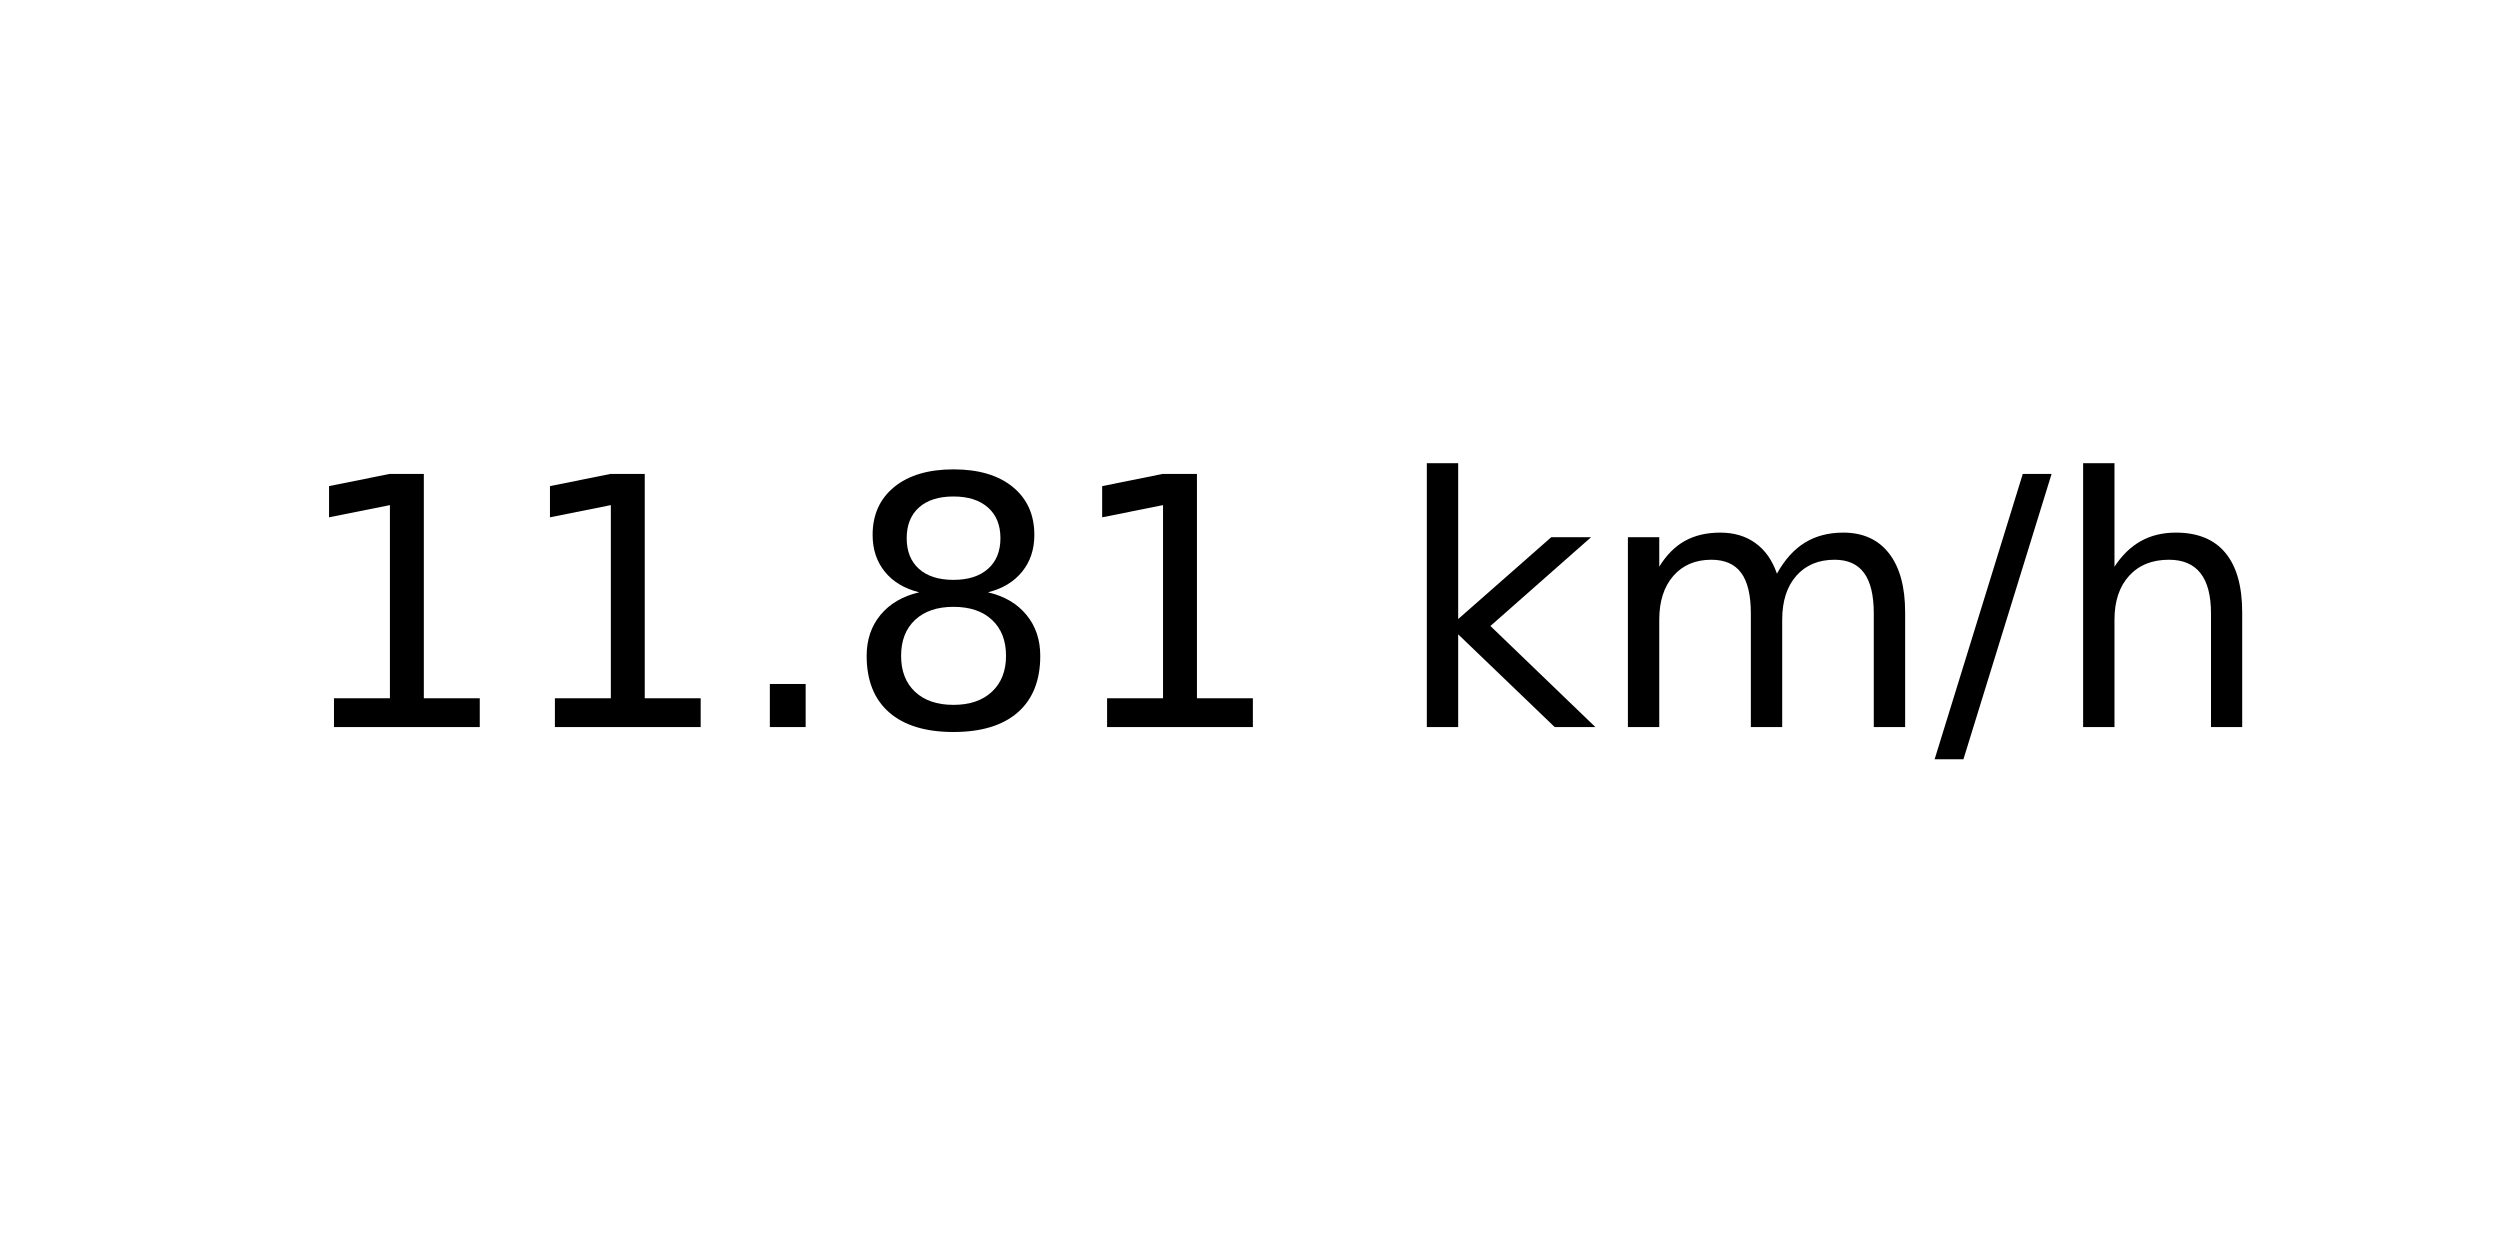
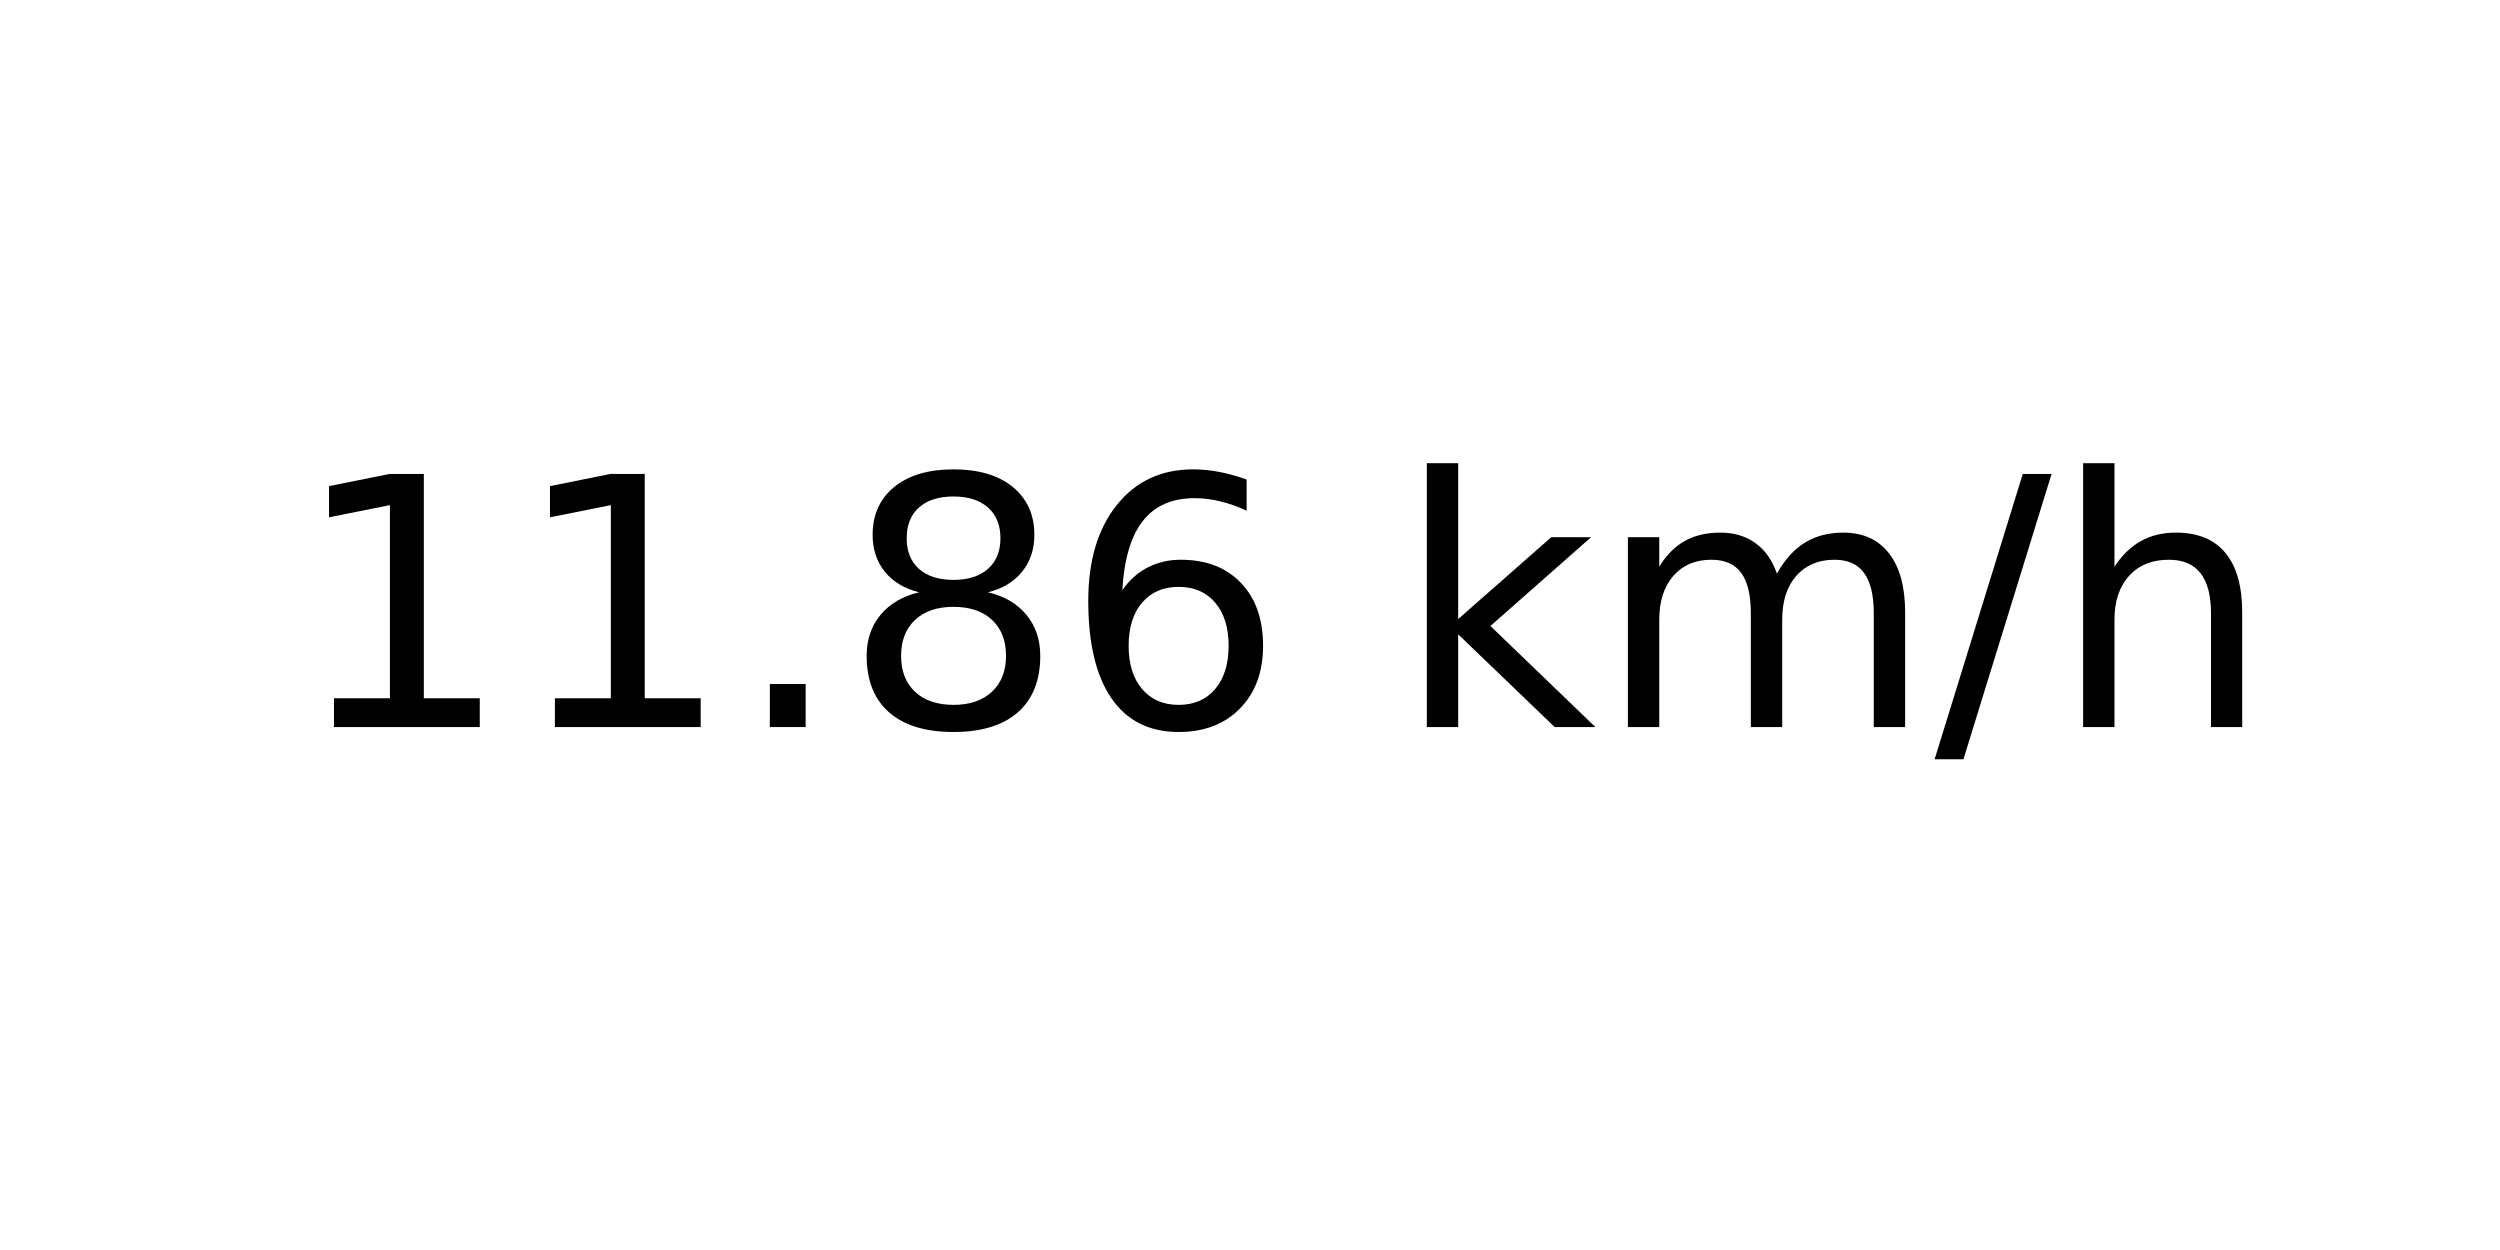
<svg xmlns="http://www.w3.org/2000/svg" xmlns:xlink="http://www.w3.org/1999/xlink" width="72pt" height="36pt" viewBox="0 0 72 36" version="1.1">
  <defs>
    <style type="text/css">*{stroke-linejoin: round; stroke-linecap: butt}</style>
  </defs>
  <g id="figure_1">
    <g id="axes_1">
      <g id="text_1">
        <g transform="translate(8.378125 20.93937) scale(0.1 -0.1)">
          <defs>
            <path id="DejaVuSans-31" d="M 794 531  L 1825 531  L 1825 4091  L 703 3866  L 703 4441  L 1819 4666  L 2450 4666  L 2450 531  L 3481 531  L 3481 0  L 794 0  L 794 531  z " transform="scale(0.015625)" />
            <path id="DejaVuSans-2e" d="M 684 794  L 1344 794  L 1344 0  L 684 0  L 684 794  z " transform="scale(0.015625)" />
            <path id="DejaVuSans-38" d="M 2034 2216  Q 1584 2216 1326 1975  Q 1069 1734 1069 1313  Q 1069 891 1326 650  Q 1584 409 2034 409  Q 2484 409 2743 651  Q 3003 894 3003 1313  Q 3003 1734 2745 1975  Q 2488 2216 2034 2216  z M 1403 2484  Q 997 2584 770 2862  Q 544 3141 544 3541  Q 544 4100 942 4425  Q 1341 4750 2034 4750  Q 2731 4750 3128 4425  Q 3525 4100 3525 3541  Q 3525 3141 3298 2862  Q 3072 2584 2669 2484  Q 3125 2378 3379 2068  Q 3634 1759 3634 1313  Q 3634 634 3220 271  Q 2806 -91 2034 -91  Q 1263 -91 848 271  Q 434 634 434 1313  Q 434 1759 690 2068  Q 947 2378 1403 2484  z M 1172 3481  Q 1172 3119 1398 2916  Q 1625 2713 2034 2713  Q 2441 2713 2670 2916  Q 2900 3119 2900 3481  Q 2900 3844 2670 4047  Q 2441 4250 2034 4250  Q 1625 4250 1398 4047  Q 1172 3844 1172 3481  z " transform="scale(0.015625)" />
+             <path id="DejaVuSans-36" d="M 2113 2584  Q 1688 2584 1439 2293  Q 1191 2003 1191 1497  Q 1191 994 1439 701  Q 1688 409 2113 409  Q 2538 409 2786 701  Q 3034 994 3034 1497  Q 3034 2003 2786 2293  Q 2538 2584 2113 2584  z M 3366 4563  L 3366 3988  Q 3128 4100 2886 4159  Q 2644 4219 2406 4219  Q 1781 4219 1451 3797  Q 1122 3375 1075 2522  Q 1259 2794 1537 2939  Q 1816 3084 2150 3084  Q 2853 3084 3261 2657  Q 3669 2231 3669 1497  Q 3669 778 3244 343  Q 2819 -91 2113 -91  Q 1303 -91 875 529  Q 447 1150 447 2328  Q 447 3434 972 4092  Q 1497 4750 2381 4750  Q 2619 4750 2861 4703  Q 3103 4656 3366 4563  z " transform="scale(0.015625)" />
            <path id="DejaVuSans-20" transform="scale(0.015625)" />
            <path id="DejaVuSans-6b" d="M 581 4863  L 1159 4863  L 1159 1991  L 2875 3500  L 3609 3500  L 1753 1863  L 3688 0  L 2938 0  L 1159 1709  L 1159 0  L 581 0  L 581 4863  z " transform="scale(0.015625)" />
            <path id="DejaVuSans-6d" d="M 3328 2828  Q 3544 3216 3844 3400  Q 4144 3584 4550 3584  Q 5097 3584 5394 3201  Q 5691 2819 5691 2113  L 5691 0  L 5113 0  L 5113 2094  Q 5113 2597 4934 2840  Q 4756 3084 4391 3084  Q 3944 3084 3684 2787  Q 3425 2491 3425 1978  L 3425 0  L 2847 0  L 2847 2094  Q 2847 2600 2669 2842  Q 2491 3084 2119 3084  Q 1678 3084 1418 2786  Q 1159 2488 1159 1978  L 1159 0  L 581 0  L 581 3500  L 1159 3500  L 1159 2956  Q 1356 3278 1631 3431  Q 1906 3584 2284 3584  Q 2666 3584 2933 3390  Q 3200 3197 3328 2828  z " transform="scale(0.015625)" />
            <path id="DejaVuSans-2f" d="M 1625 4666  L 2156 4666  L 531 -594  L 0 -594  L 1625 4666  z " transform="scale(0.015625)" />
            <path id="DejaVuSans-68" d="M 3513 2113  L 3513 0  L 2938 0  L 2938 2094  Q 2938 2591 2744 2837  Q 2550 3084 2163 3084  Q 1697 3084 1428 2787  Q 1159 2491 1159 1978  L 1159 0  L 581 0  L 581 4863  L 1159 4863  L 1159 2956  Q 1366 3272 1645 3428  Q 1925 3584 2291 3584  Q 2894 3584 3203 3211  Q 3513 2838 3513 2113  z " transform="scale(0.015625)" />
          </defs>
          <use xlink:href="#DejaVuSans-31" />
          <use xlink:href="#DejaVuSans-31" x="63.623" />
          <use xlink:href="#DejaVuSans-2e" x="127.246" />
          <use xlink:href="#DejaVuSans-38" x="159.033" />
-           <use xlink:href="#DejaVuSans-31" x="222.656" />
+           <use xlink:href="#DejaVuSans-36" x="222.656" />
          <use xlink:href="#DejaVuSans-20" x="286.279" />
          <use xlink:href="#DejaVuSans-6b" x="318.066" />
          <use xlink:href="#DejaVuSans-6d" x="375.977" />
          <use xlink:href="#DejaVuSans-2f" x="473.389" />
          <use xlink:href="#DejaVuSans-68" x="507.08" />
        </g>
      </g>
    </g>
  </g>
</svg>
